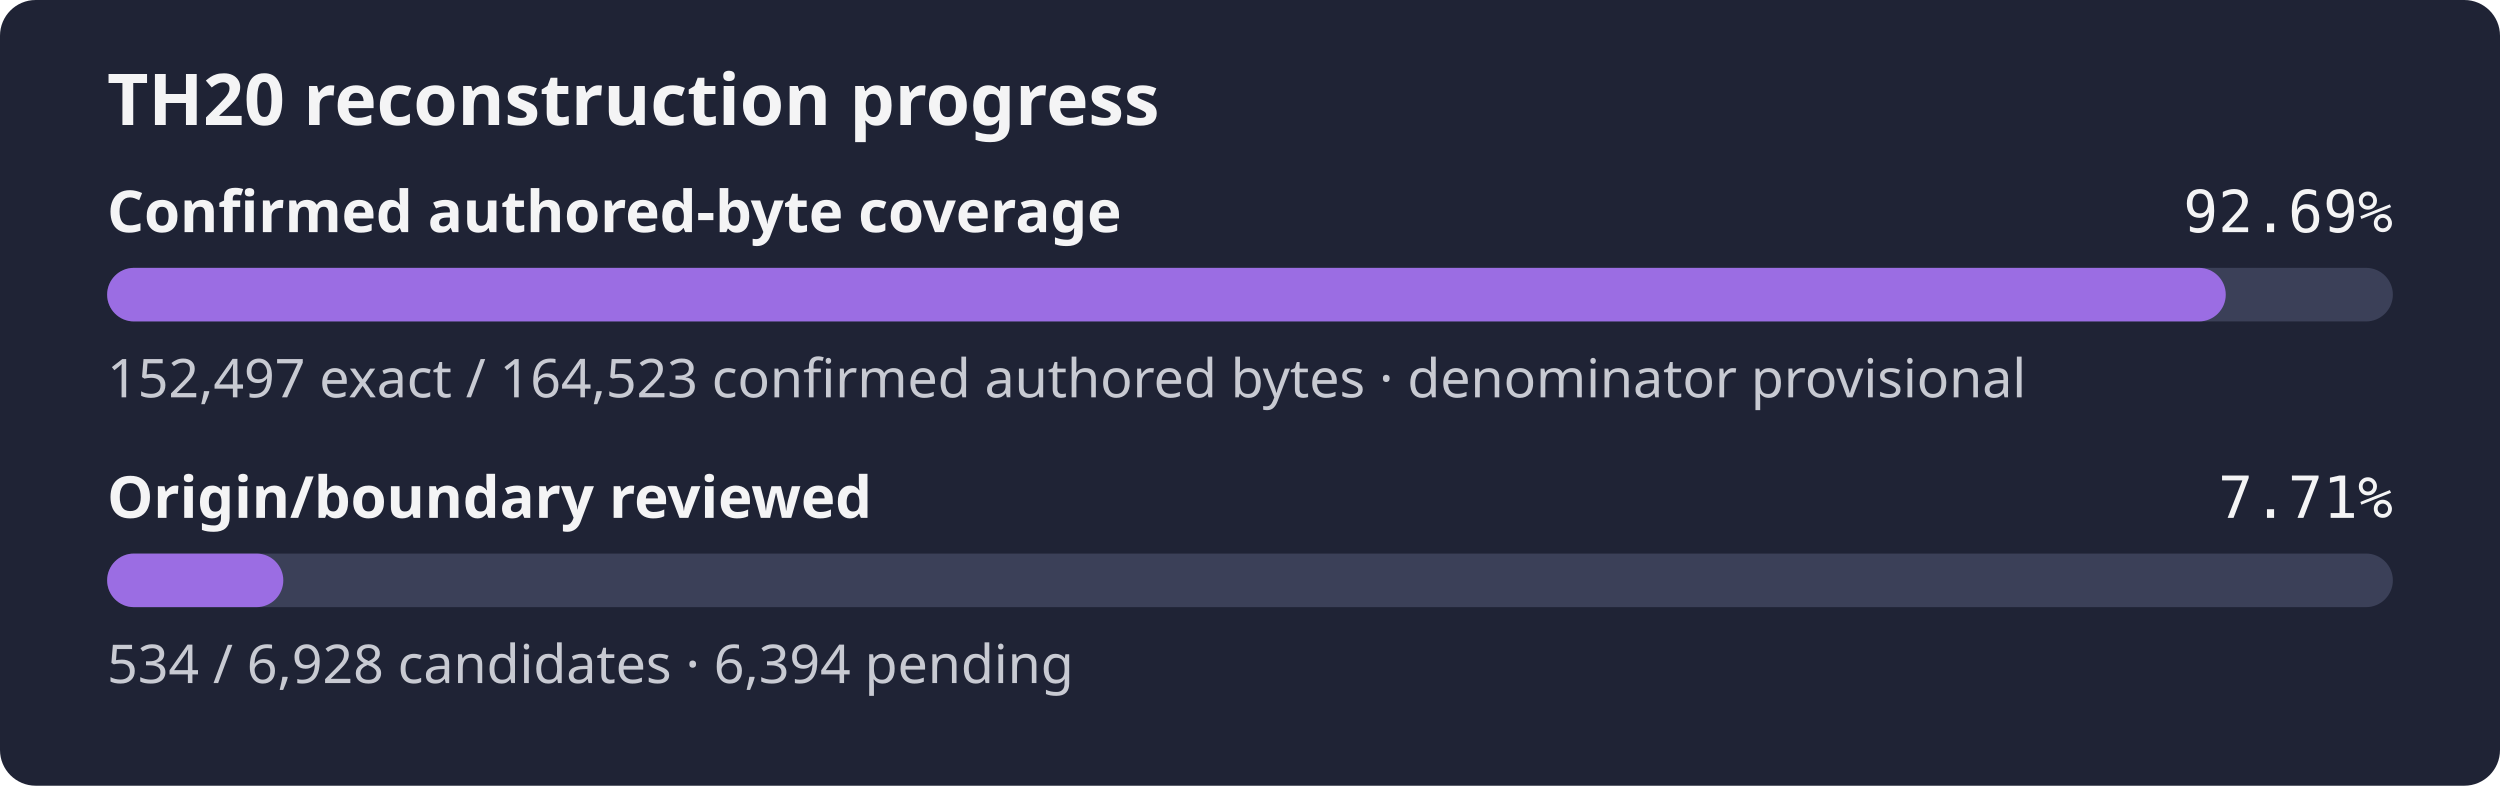
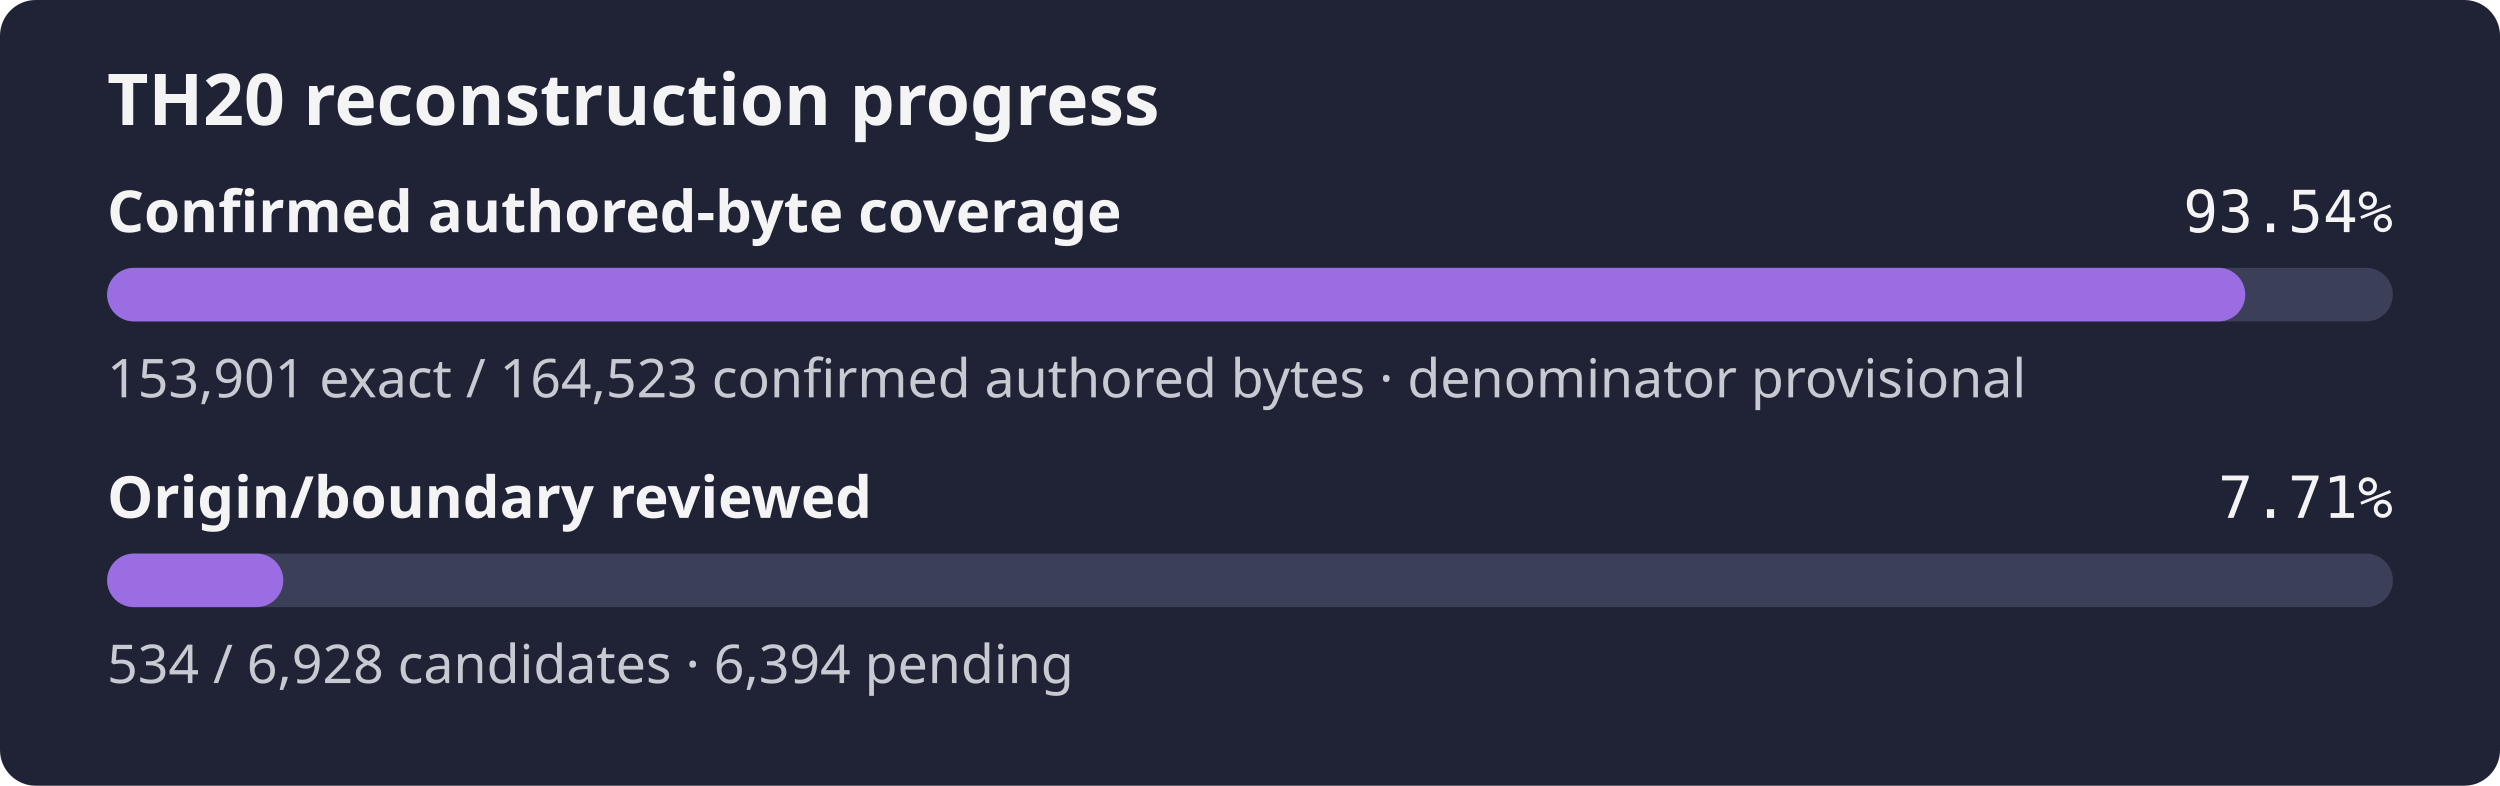
- <svg xmlns="http://www.w3.org/2000/svg" width="560" height="176" role="img" aria-label="TH20 reconstruction progress: 92.69% of the confirmed authored-byte set is exact, origin review 7.71%">
+ <svg xmlns="http://www.w3.org/2000/svg" width="560" height="176" role="img" aria-label="TH20 reconstruction progress: 93.54% of the confirmed authored-byte set is exact, origin review 7.71%">
  <rect width="560" height="176" rx="8" fill="#1f2335" />
  <text x="24" y="28" fill="#f4f4f5" font-family="sans-serif" font-size="16" font-weight="600">TH20 reconstruction progress</text>
  <text x="24" y="52" fill="#f4f4f5" font-family="sans-serif" font-size="13" font-weight="600">Confirmed authored-byte coverage</text>
-   <text x="536" y="52" fill="#f4f4f5" text-anchor="end" font-family="monospace" font-size="13">92.69%</text>
+   <text x="536" y="52" fill="#f4f4f5" text-anchor="end" font-family="monospace" font-size="13">93.54%</text>
  <rect x="24" y="60" width="512" height="12" rx="6" fill="#3b4058" />
-   <rect x="24" y="60" width="474.57" height="12" rx="6" fill="#9b6de3" />
-   <text x="24" y="89" fill="#c8cad2" font-family="sans-serif" font-size="12">152,497 exact / 164,523 confirmed authored bytes · denominator provisional</text>
+   <rect x="24" y="60" width="478.94" height="12" rx="6" fill="#9b6de3" />
+   <text x="24" y="89" fill="#c8cad2" font-family="sans-serif" font-size="12">153,901 exact / 164,523 confirmed authored bytes · denominator provisional</text>
  <text x="24" y="116" fill="#f4f4f5" font-family="sans-serif" font-size="13" font-weight="600">Origin/boundary reviewed</text>
  <text x="536" y="116" fill="#f4f4f5" text-anchor="end" font-family="monospace" font-size="13">7.71%</text>
  <rect x="24" y="124" width="512" height="12" rx="6" fill="#3b4058" />
  <rect x="24" y="124" width="39.46" height="12" rx="6" fill="#9b6de3" />
  <text x="24" y="153" fill="#c8cad2" font-family="sans-serif" font-size="12">534 / 6,928 candidates · 6,394 pending</text>
</svg>
